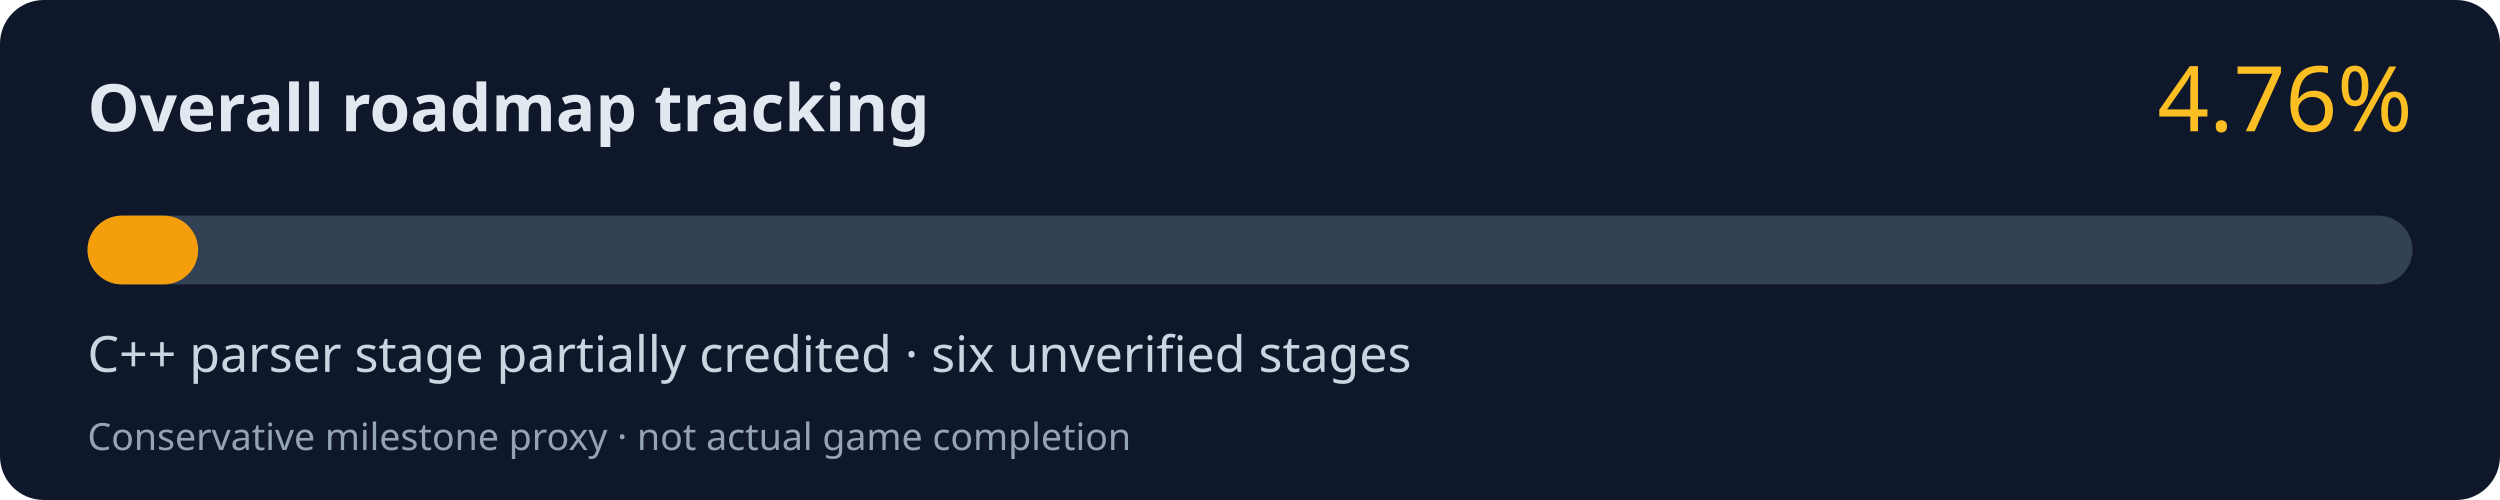
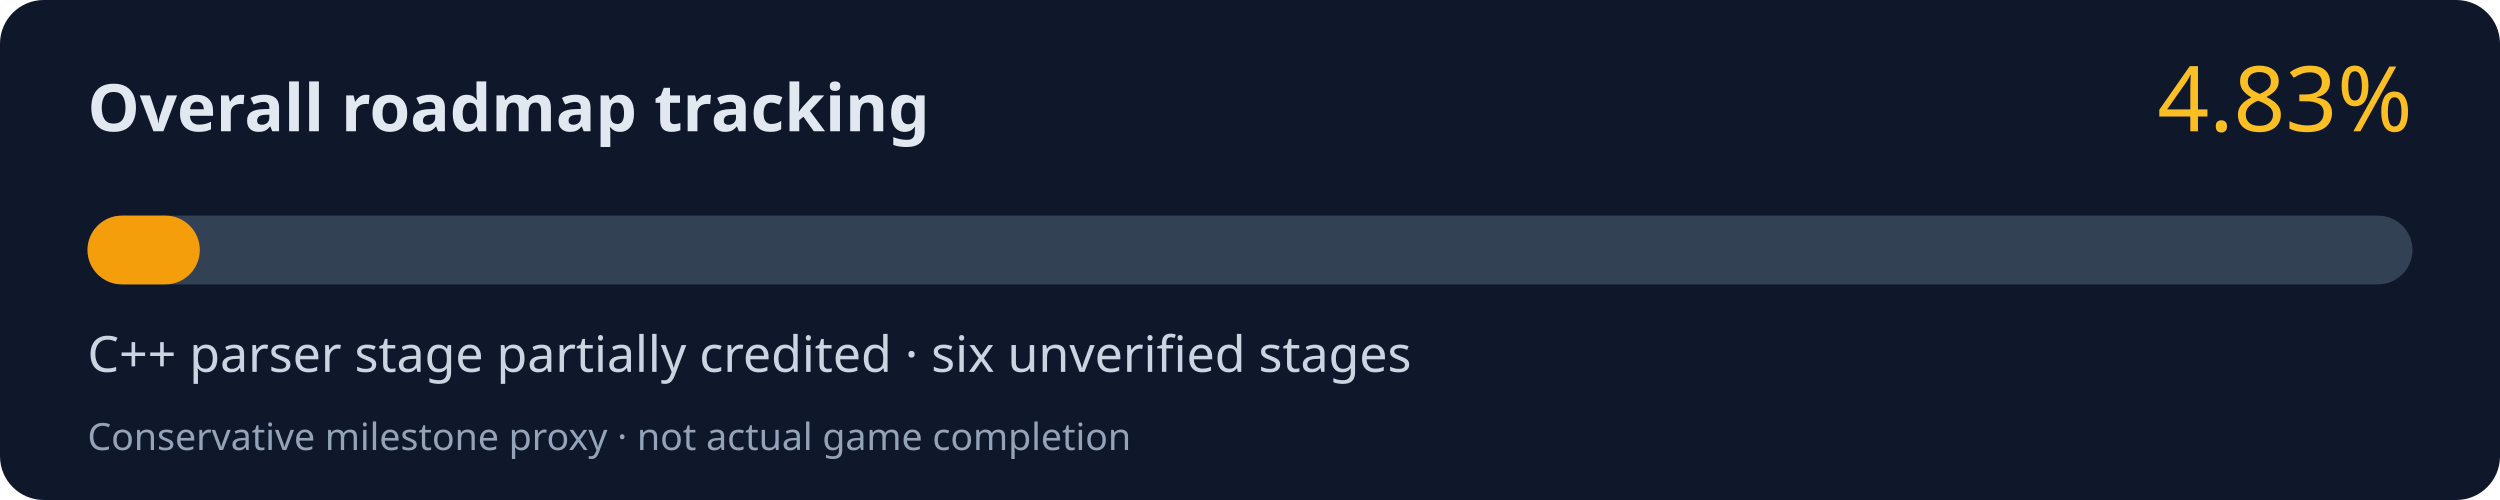
<svg xmlns="http://www.w3.org/2000/svg" width="800" height="160" viewBox="0 0 800 160" role="img" aria-labelledby="title desc">
  <rect width="800" height="160" rx="14" fill="#0f172a" />
  <text x="28" y="42" fill="#e2e8f0" font-family="system-ui,Segoe UI,sans-serif" font-size="21" font-weight="700">Overall roadmap tracking</text>
-   <text x="772" y="42" fill="#fbbf24" font-family="system-ui,Segoe UI,sans-serif" font-size="29" text-anchor="end">4.76%</text>
+   <text x="772" y="42" fill="#fbbf24" font-family="system-ui,Segoe UI,sans-serif" font-size="29" text-anchor="end">4.83%</text>
  <rect x="28" y="69" width="744" height="22" rx="11" fill="#334155" />
-   <rect x="28" y="69" width="35.41" height="22" rx="11" fill="#f59e0b" />
+   <rect x="28" y="69" width="35.94" height="22" rx="11" fill="#f59e0b" />
  <text x="28" y="119" fill="#cbd5e1" font-family="system-ui,Segoe UI,sans-serif" font-size="16">C++ parser stage partially credited · six unverified stages</text>
  <text x="28" y="144" fill="#94a3b8" font-family="system-ui,Segoe UI,sans-serif" font-size="12">Conservative milestone proxy · not actual game completion</text>
</svg>
